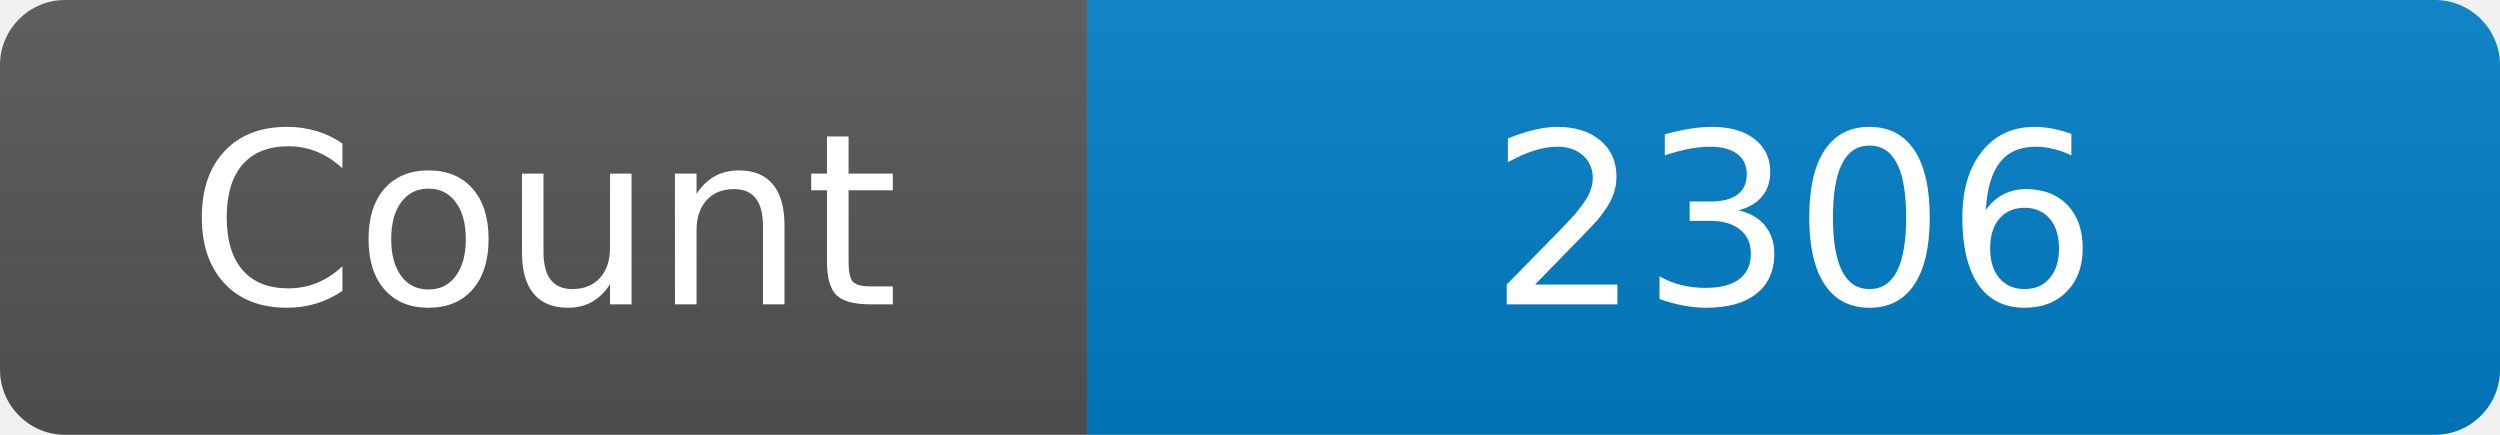
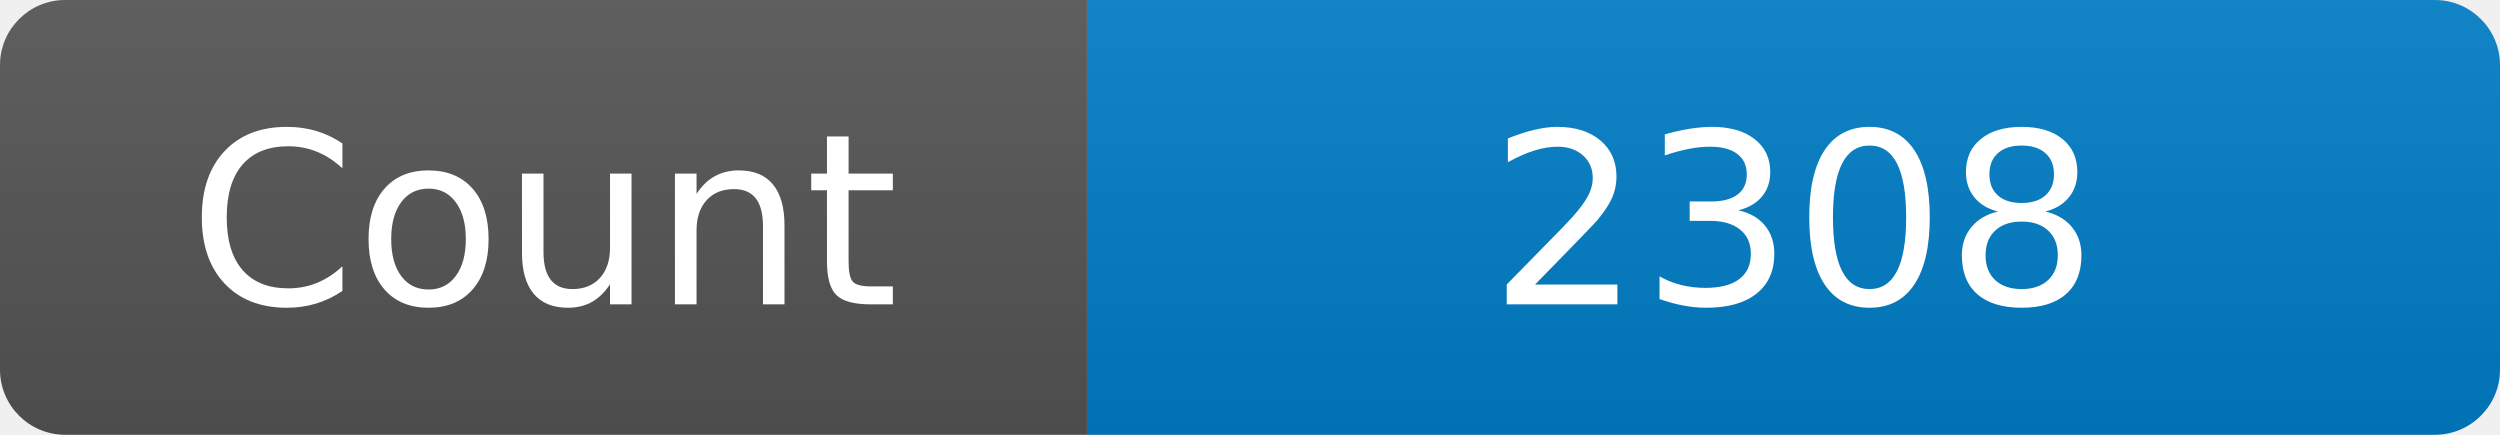
<svg xmlns="http://www.w3.org/2000/svg" width="115" height="20" role="img" aria-label="Maintained?: yes">
  <linearGradient id="s" x2="0" y2="100%">
    <stop offset="0" stop-color="#bbb" stop-opacity=".1" />
    <stop offset="1" stop-opacity=".1" />
  </linearGradient>
  <clipPath id="r">
    <rect width="115" height="20" rx="3" fill="#fff" />
  </clipPath>
  <g clip-path="url(#r)">
    <rect width="50" height="20" fill="#555" />
    <rect x="50" width="160" height="20" fill="#007ec6" />
    <rect width="115" height="20" fill="url(#s)" />
  </g>
  <g fill="#fff" text-anchor="middle" font-family="Verdana,Geneva,DejaVu Sans,sans-serif" font-size="110">
    <text x="250" y="140" transform="scale(.1)" fill="#fff">Count</text>
-     <text x="825" y="140" transform="scale(.1)" fill="#fff">2306</text>
+     <text x="825" y="140" transform="scale(.1)" fill="#fff">2308</text>
  </g>
</svg>
